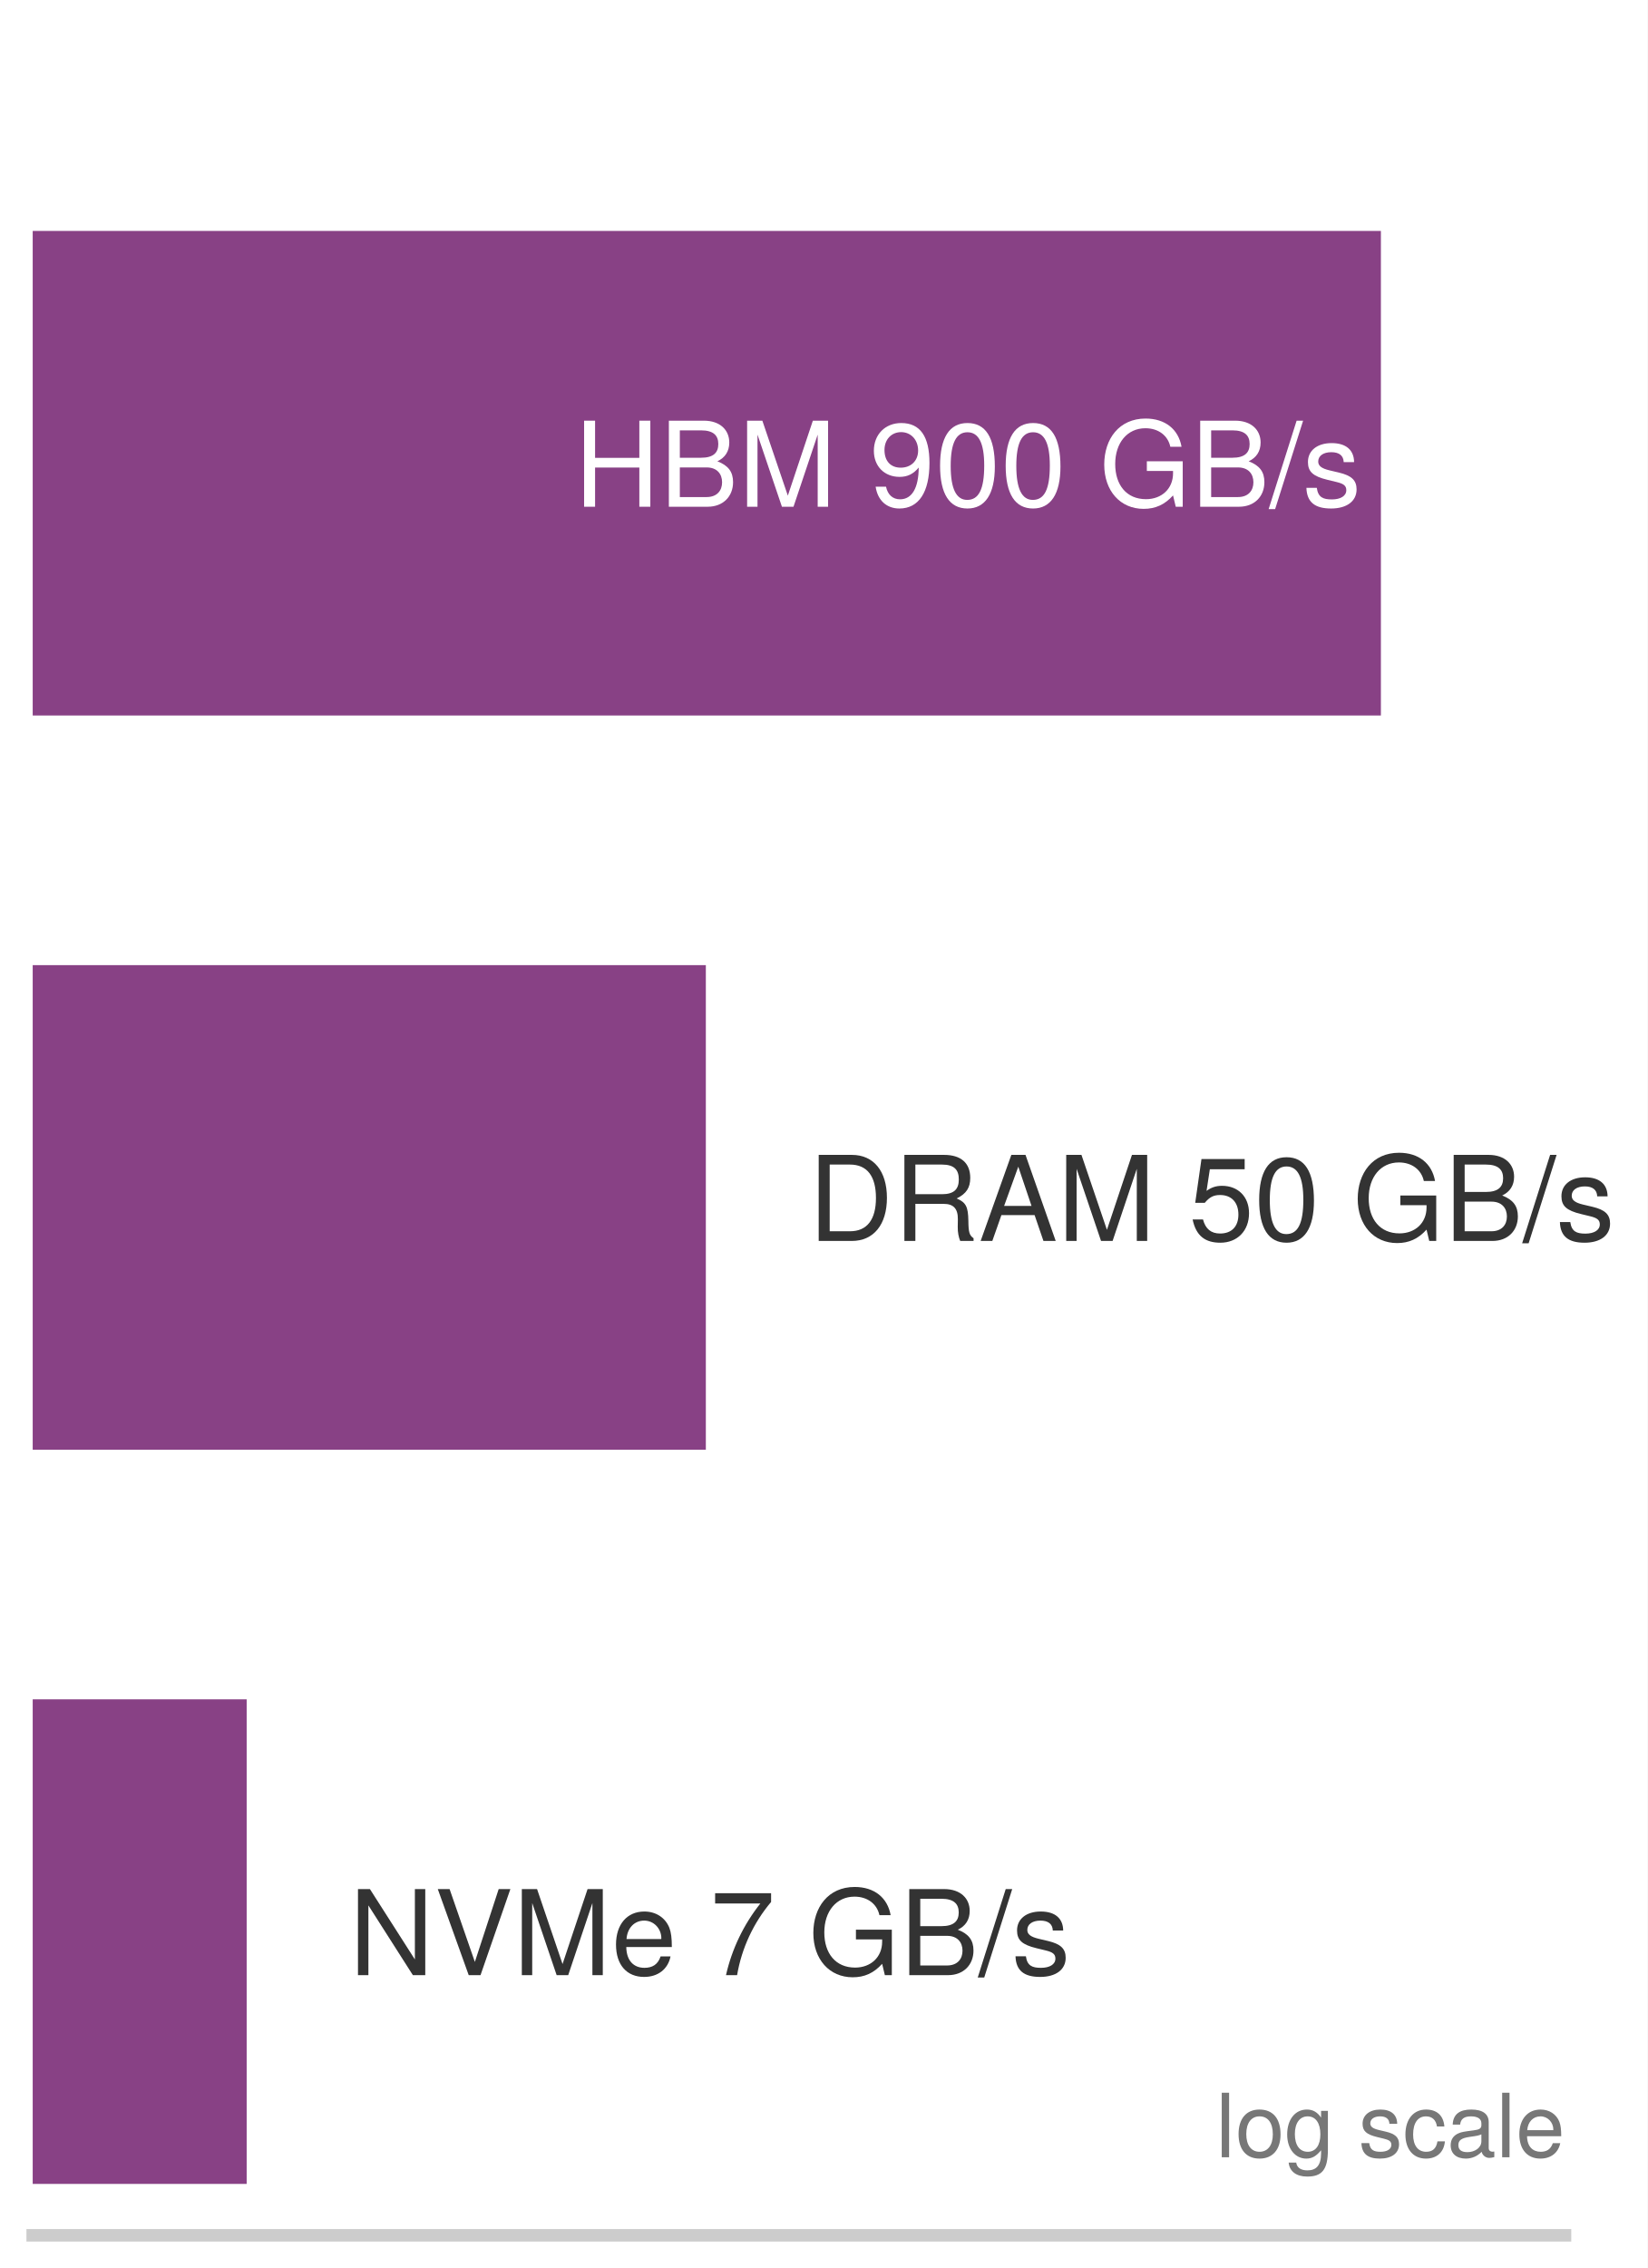
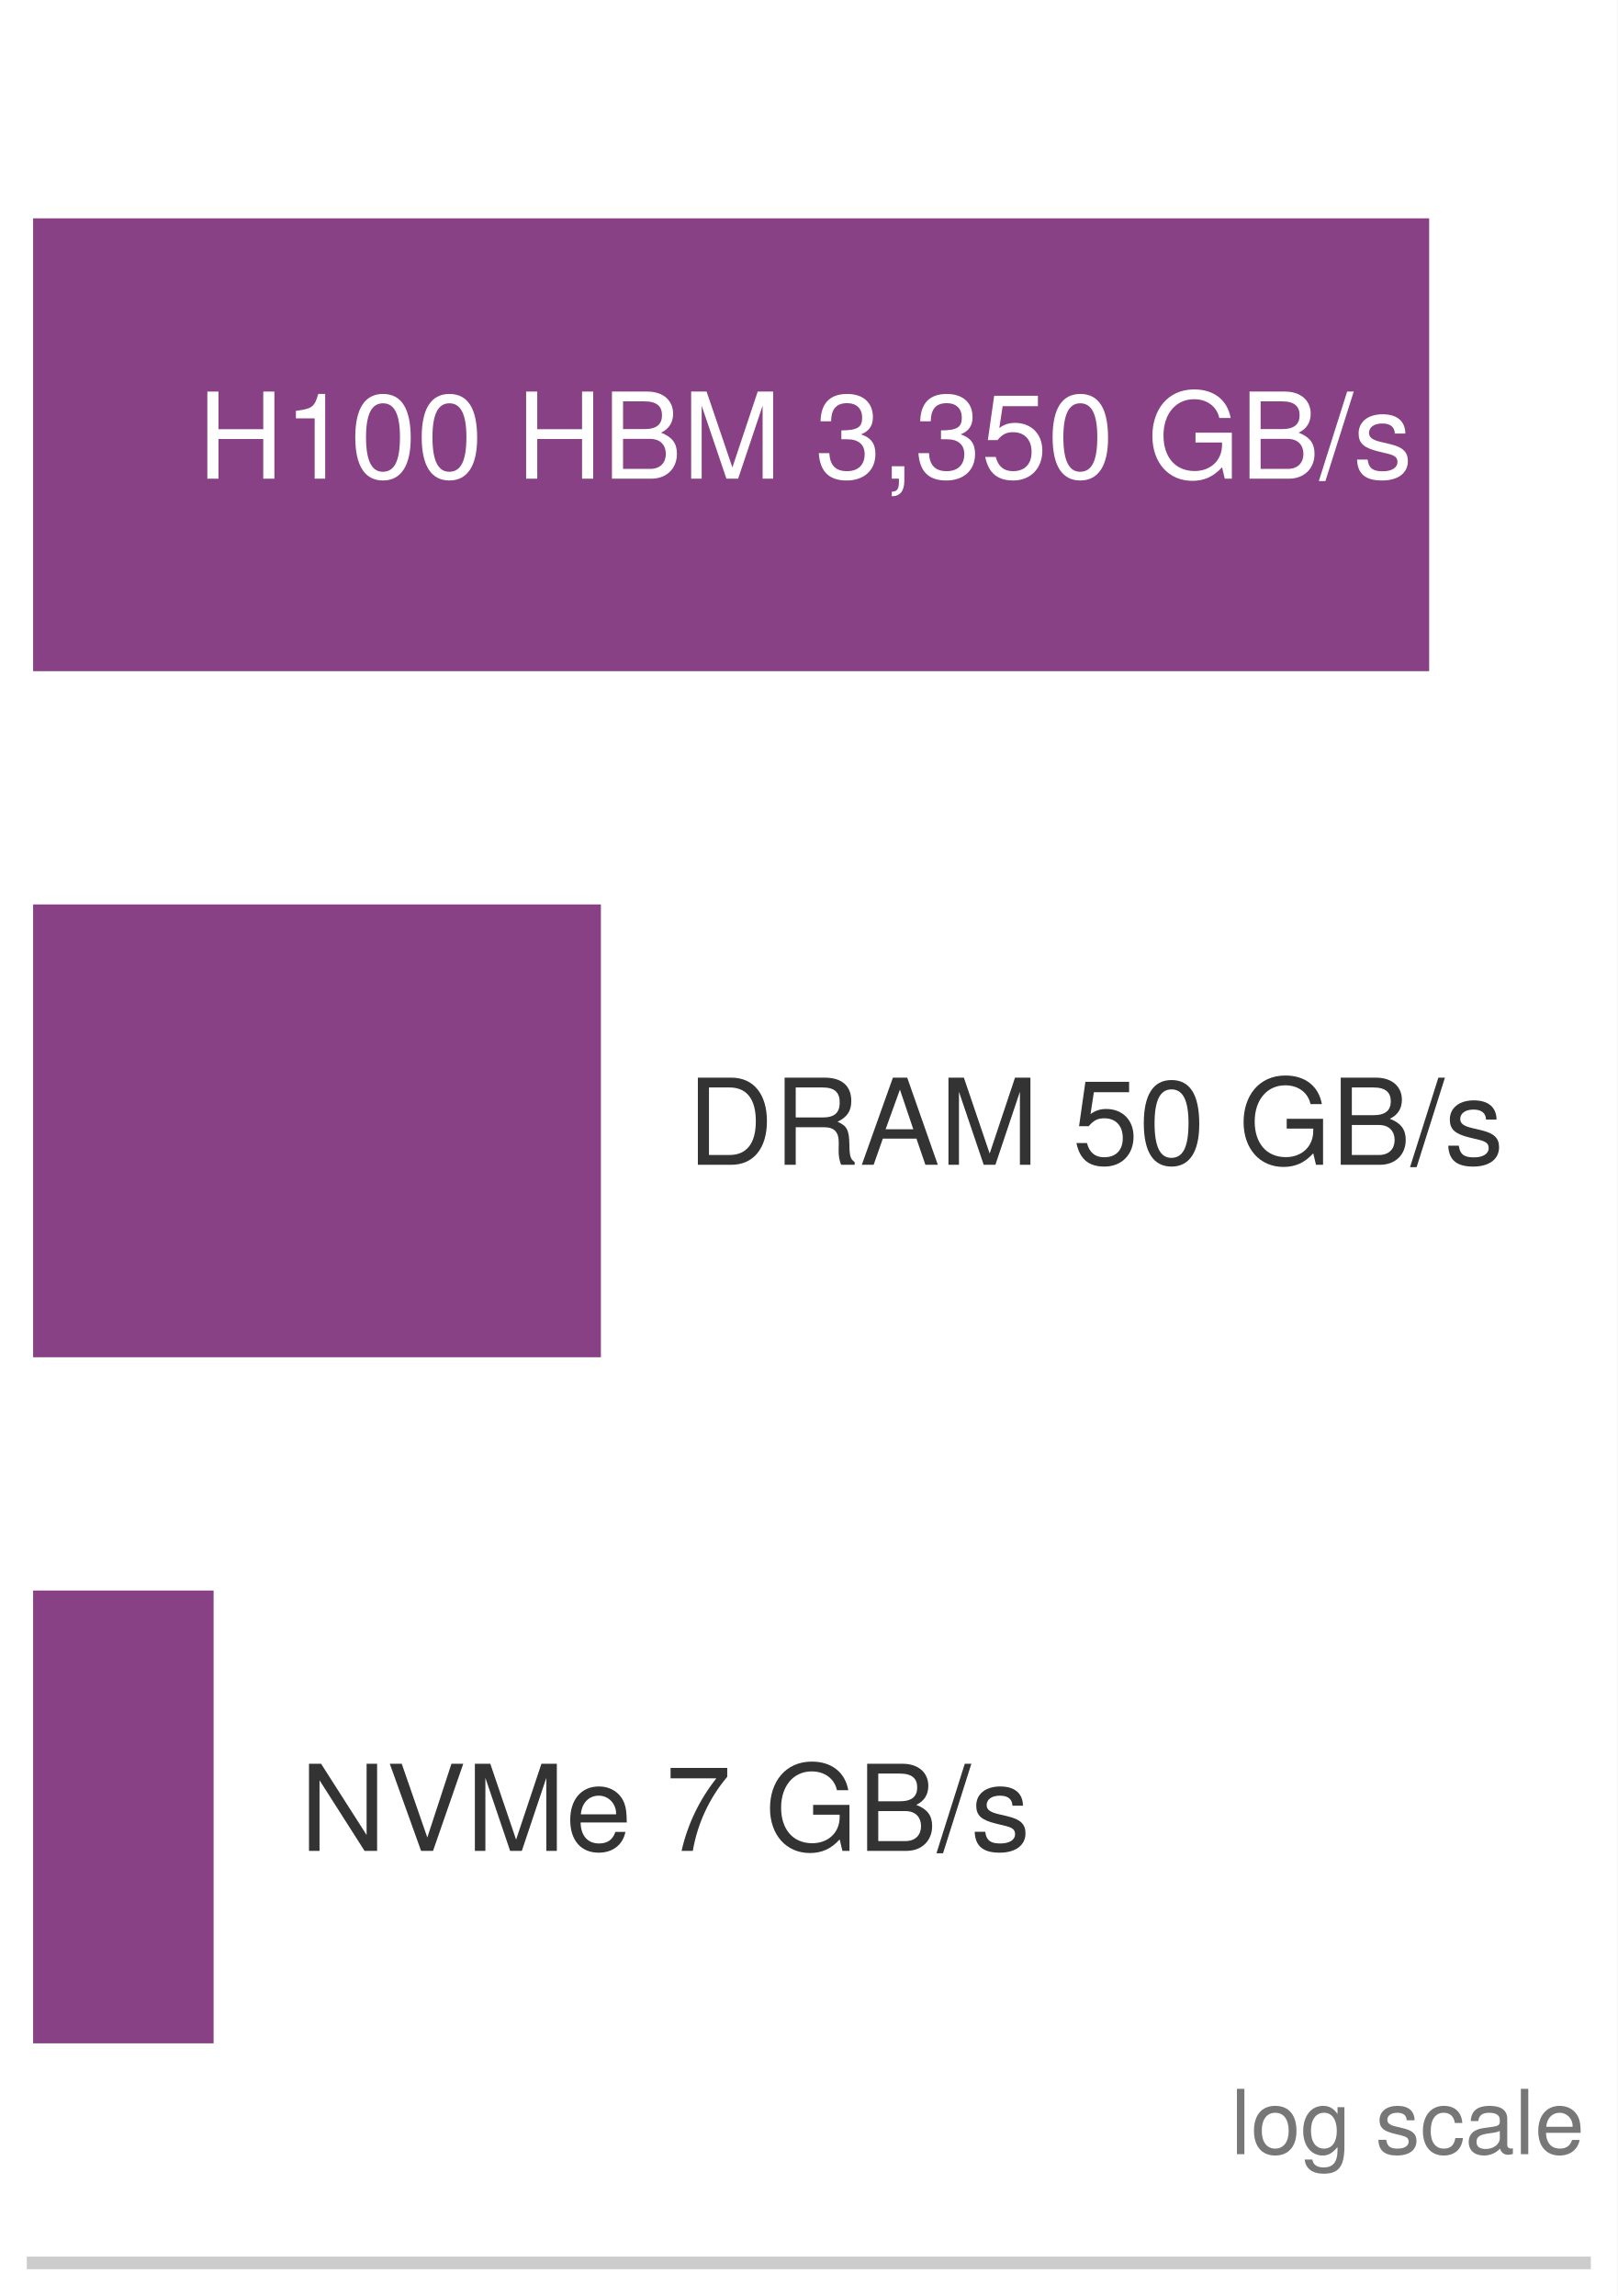
- <svg xmlns="http://www.w3.org/2000/svg" xmlns:xlink="http://www.w3.org/1999/xlink" width="72.589pt" height="99.9pt" viewBox="0 0 72.589 99.9" version="1.1">
+ <svg xmlns="http://www.w3.org/2000/svg" xmlns:xlink="http://www.w3.org/1999/xlink" width="70.391pt" height="99.9pt" viewBox="0 0 70.391 99.9" version="1.1">
  <defs>
    <style type="text/css">*{stroke-linejoin: round; stroke-linecap: butt}</style>
  </defs>
  <g id="figure_1">
    <g id="patch_1">
-       <path d="M 0 99.9 L 72.589 99.9 L 72.589 0 L 0 0 z " style="fill: #ffffff" />
+       <path d="M 0 99.9 L 70.391 99.9 L 70.391 0 L 0 0 z " style="fill: #ffffff" />
    </g>
    <g id="axes_1">
      <g id="patch_2">
        <path d="M 1.44 98.46 L 68.951 98.46 L 68.951 1.44 L 1.44 1.44 z " style="fill: #ffffff" />
      </g>
      <g id="patch_3">
-         <path d="M 1.44 31.516 L 60.839 31.516 L 60.839 10.172 L 1.44 10.172 z " clip-path="url(#p361e6f78e3)" style="fill: #7e317b; opacity: 0.92" />
+         <path d="M 1.44 29.203 L 62.192 29.203 L 62.192 9.5 L 1.44 9.5 z " clip-path="url(#p4211b79f7f)" style="fill: #7e317b; opacity: 0.92" />
      </g>
      <g id="patch_4">
-         <path d="M 1.44 63.856 L 31.098 63.856 L 31.098 42.512 L 1.44 42.512 z " clip-path="url(#p361e6f78e3)" style="fill: #7e317b; opacity: 0.92" />
+         <path d="M 1.44 59.055 L 26.149 59.055 L 26.149 39.352 L 1.44 39.352 z " clip-path="url(#p4211b79f7f)" style="fill: #7e317b; opacity: 0.92" />
      </g>
      <g id="patch_5">
-         <path d="M 1.44 96.196 L 10.868 96.196 L 10.868 74.852 L 1.44 74.852 z " clip-path="url(#p361e6f78e3)" style="fill: #7e317b; opacity: 0.92" />
+         <path d="M 1.44 88.907 L 9.295 88.907 L 9.295 69.205 L 1.44 69.205 z " clip-path="url(#p4211b79f7f)" style="fill: #7e317b; opacity: 0.92" />
      </g>
      <g id="matplotlib.axis_1">
        <g id="xtick_1">
          <g id="line2d_1" />
        </g>
        <g id="xtick_2">
          <g id="line2d_2" />
        </g>
        <g id="xtick_3">
          <g id="line2d_3" />
        </g>
        <g id="xtick_4">
          <g id="line2d_4" />
        </g>
        <g id="xtick_5">
          <g id="line2d_5" />
        </g>
        <g id="xtick_6">
          <g id="line2d_6" />
        </g>
        <g id="xtick_7">
          <g id="line2d_7" />
        </g>
        <g id="xtick_8">
          <g id="line2d_8" />
        </g>
        <g id="xtick_9">
          <g id="line2d_9" />
        </g>
        <g id="xtick_10">
          <g id="line2d_10" />
        </g>
        <g id="xtick_11">
          <g id="line2d_11" />
        </g>
        <g id="xtick_12">
          <g id="line2d_12" />
        </g>
        <g id="xtick_13">
          <g id="line2d_13" />
        </g>
        <g id="xtick_14">
          <g id="line2d_14" />
        </g>
        <g id="xtick_15">
          <g id="line2d_15" />
        </g>
        <g id="xtick_16">
          <g id="line2d_16" />
        </g>
        <g id="xtick_17">
          <g id="line2d_17" />
        </g>
        <g id="xtick_18">
          <g id="line2d_18" />
        </g>
        <g id="xtick_19">
          <g id="line2d_19" />
        </g>
        <g id="xtick_20">
          <g id="line2d_20" />
        </g>
        <g id="xtick_21">
          <g id="line2d_21" />
        </g>
        <g id="xtick_22">
          <g id="line2d_22" />
        </g>
        <g id="xtick_23">
          <g id="line2d_23" />
        </g>
+         <g id="xtick_24">
+           <g id="line2d_24" />
+         </g>
+         <g id="xtick_25">
+           <g id="line2d_25" />
+         </g>
+         <g id="xtick_26">
+           <g id="line2d_26" />
+         </g>
+         <g id="xtick_27">
+           <g id="line2d_27" />
+         </g>
+         <g id="xtick_28">
+           <g id="line2d_28" />
+         </g>
+         <g id="xtick_29">
+           <g id="line2d_29" />
+         </g>
      </g>
      <g id="matplotlib.axis_2" />
      <g id="patch_6">
        <path d="M 1.44 98.46 L 68.951 98.46 " style="fill: none; stroke: #cccccc; stroke-width: 0.55; stroke-linejoin: miter; stroke-linecap: square" />
      </g>
      <g id="text_1">
-         <g style="fill: #ffffff" transform="translate(25.30313 22.3208) scale(0.052 -0.052)">
+         <g style="fill: #ffffff" transform="translate(8.591285 20.82819) scale(0.052 -0.052)">
          <defs>
            <path id="TeXGyreHeros-Regular-3f" d="M 4122 0 L 4122 4666 L 3526 4666 L 3526 2650 L 1126 2650 L 1126 4666 L 531 4666 L 531 0 L 1126 0 L 1126 2125 L 3526 2125 L 3526 0 L 4122 0 z " transform="scale(0.015625)" />
+             <path id="TeXGyreHeros-Regular-53" d="M 2221 0 L 2221 4538 L 1850 4538 C 1651 3840 1523 3744 653 3635 L 653 3232 L 1658 3232 L 1658 0 L 2221 0 z " transform="scale(0.015625)" />
+             <path id="TeXGyreHeros-Regular-7a" d="M 3245 2182 C 3245 3757 2746 4538 1760 4538 C 781 4538 275 3744 275 2221 C 275 691 787 -96 1760 -96 C 2720 -96 3245 691 3245 2182 z M 2669 2234 C 2669 947 2374 371 1747 371 C 1152 371 851 973 851 2214 C 851 3456 1152 4038 1760 4038 C 2368 4038 2669 3450 2669 2234 z " transform="scale(0.015625)" />
+             <path id="TeXGyreHeros-Regular-68" transform="scale(0.015625)" />
            <path id="TeXGyreHeros-Regular-23" d="M 3987 1331 C 3987 1894 3731 2234 3136 2464 C 3558 2662 3782 3008 3782 3482 C 3782 4160 3283 4666 2400 4666 L 506 4666 L 506 0 L 2611 0 C 3450 0 3987 563 3987 1331 z M 3187 3398 C 3187 2925 2912 2656 2253 2656 L 1101 2656 L 1101 4141 L 2253 4141 C 2912 4141 3187 3872 3187 3398 z M 3392 1325 C 3392 877 3117 525 2554 525 L 1101 525 L 1101 2131 L 2554 2131 C 3117 2131 3392 1779 3392 1325 z " transform="scale(0.015625)" />
            <path id="TeXGyreHeros-Regular-4b" d="M 4870 0 L 4870 4666 L 4045 4666 L 2688 602 L 1306 4666 L 480 4666 L 480 0 L 1043 0 L 1043 3910 L 2368 0 L 2995 0 L 4307 3910 L 4307 0 L 4870 0 z " transform="scale(0.015625)" />
-             <path id="TeXGyreHeros-Regular-68" transform="scale(0.015625)" />
-             <path id="TeXGyreHeros-Regular-4f" d="M 3258 2374 C 3258 3795 2765 4538 1728 4538 C 864 4538 243 3923 243 3034 C 243 2189 819 1619 1638 1619 C 2067 1619 2381 1773 2675 2125 C 2669 1018 2310 403 1664 403 C 1267 403 992 653 902 1088 L 339 1088 C 448 346 934 -96 1626 -96 C 2688 -96 3258 806 3258 2374 z M 2643 3046 C 2643 2490 2253 2118 1702 2118 C 1158 2118 819 2470 819 3078 C 819 3654 1203 4045 1722 4045 C 2246 4045 2643 3635 2643 3046 z " transform="scale(0.015625)" />
-             <path id="TeXGyreHeros-Regular-7a" d="M 3245 2182 C 3245 3757 2746 4538 1760 4538 C 781 4538 275 3744 275 2221 C 275 691 787 -96 1760 -96 C 2720 -96 3245 691 3245 2182 z M 2669 2234 C 2669 947 2374 371 1747 371 C 1152 371 851 973 851 2214 C 851 3456 1152 4038 1760 4038 C 2368 4038 2669 3450 2669 2234 z " transform="scale(0.015625)" />
+             <path id="TeXGyreHeros-Regular-6b" d="M 3238 1318 C 3238 1869 3014 2189 2470 2374 C 2893 2541 3104 2835 3104 3290 C 3104 4070 2586 4538 1722 4538 C 806 4538 320 4038 301 3072 L 864 3072 C 877 3744 1152 4045 1728 4045 C 2227 4045 2528 3750 2528 3270 C 2528 2784 2317 2586 1414 2586 L 1414 2112 L 1722 2112 C 2342 2112 2662 1818 2662 1312 C 2662 742 2310 403 1722 403 C 1107 403 806 710 768 1370 L 205 1370 C 275 358 774 -96 1702 -96 C 2637 -96 3238 461 3238 1318 z " transform="scale(0.015625)" />
+             <path id="TeXGyreHeros-Regular-2e" d="M 1229 -102 L 1229 666 L 557 666 L 557 0 L 941 0 L 941 -115 C 941 -557 858 -685 557 -698 L 557 -941 C 1005 -941 1229 -653 1229 -102 z " transform="scale(0.015625)" />
+             <path id="TeXGyreHeros-Regular-39" d="M 3283 1504 C 3283 2400 2688 2989 1818 2989 C 1498 2989 1242 2906 979 2714 L 1158 3885 L 3046 3885 L 3046 4442 L 704 4442 L 365 2067 L 883 2067 C 1146 2381 1363 2490 1715 2490 C 2323 2490 2707 2099 2707 1427 C 2707 774 2330 403 1715 403 C 1222 403 922 653 787 1165 L 224 1165 C 410 262 922 -96 1728 -96 C 2643 -96 3283 544 3283 1504 z " transform="scale(0.015625)" />
            <path id="TeXGyreHeros-Regular-3b" d="M 4538 0 L 4538 2464 L 2592 2464 L 2592 1939 L 4013 1939 L 4013 1811 C 4013 979 3398 410 2547 410 C 1491 410 877 1178 877 2317 C 877 3462 1530 4256 2515 4256 C 3226 4256 3738 3853 3866 3251 L 4474 3251 C 4307 4198 3590 4781 2522 4781 C 1094 4781 282 3680 282 2285 C 282 851 1158 -115 2419 -115 C 3053 -115 3558 109 4013 614 L 4160 0 L 4538 0 z " transform="scale(0.015625)" />
            <path id="TeXGyreHeros-Regular-67" d="M 1818 4666 L 1466 4666 L -51 -128 L 301 -128 L 1818 4666 z " transform="scale(0.015625)" />
            <path id="TeXGyreHeros-Regular-63" d="M 2938 941 C 2938 1440 2656 1690 1990 1850 L 1478 1971 C 1043 2074 858 2214 858 2451 C 858 2758 1133 2957 1568 2957 C 1997 2957 2227 2771 2240 2419 L 2803 2419 C 2797 3078 2362 3450 1587 3450 C 806 3450 301 3046 301 2426 C 301 1901 570 1651 1363 1459 L 1862 1338 C 2234 1248 2381 1139 2381 896 C 2381 582 2067 397 1600 397 C 1120 397 851 512 781 1024 L 218 1024 C 243 250 678 -96 1555 -96 C 2400 -96 2938 294 2938 941 z " transform="scale(0.015625)" />
          </defs>
          <use xlink:href="#TeXGyreHeros-Regular-3f" />
-           <use xlink:href="#TeXGyreHeros-Regular-23" transform="translate(72.20312 0)" />
-           <use xlink:href="#TeXGyreHeros-Regular-4b" transform="translate(138.9062 0)" />
-           <use xlink:href="#TeXGyreHeros-Regular-68" transform="translate(222.2031 0)" />
-           <use xlink:href="#TeXGyreHeros-Regular-4f" transform="translate(250 0)" />
-           <use xlink:href="#TeXGyreHeros-Regular-7a" transform="translate(305.5938 0)" />
-           <use xlink:href="#TeXGyreHeros-Regular-7a" transform="translate(361.1875 0)" />
-           <use xlink:href="#TeXGyreHeros-Regular-68" transform="translate(416.7812 0)" />
-           <use xlink:href="#TeXGyreHeros-Regular-3b" transform="translate(444.5781 0)" />
-           <use xlink:href="#TeXGyreHeros-Regular-23" transform="translate(522.375 0)" />
-           <use xlink:href="#TeXGyreHeros-Regular-67" transform="translate(589.0781 0)" />
-           <use xlink:href="#TeXGyreHeros-Regular-63" transform="translate(616.875 0)" />
+           <use xlink:href="#TeXGyreHeros-Regular-53" transform="translate(72.20312 0)" />
+           <use xlink:href="#TeXGyreHeros-Regular-7a" transform="translate(127.7969 0)" />
+           <use xlink:href="#TeXGyreHeros-Regular-7a" transform="translate(183.3906 0)" />
+           <use xlink:href="#TeXGyreHeros-Regular-68" transform="translate(238.9844 0)" />
+           <use xlink:href="#TeXGyreHeros-Regular-3f" transform="translate(266.7812 0)" />
+           <use xlink:href="#TeXGyreHeros-Regular-23" transform="translate(338.9844 0)" />
+           <use xlink:href="#TeXGyreHeros-Regular-4b" transform="translate(405.6875 0)" />
+           <use xlink:href="#TeXGyreHeros-Regular-68" transform="translate(488.9844 0)" />
+           <use xlink:href="#TeXGyreHeros-Regular-6b" transform="translate(516.7812 0)" />
+           <use xlink:href="#TeXGyreHeros-Regular-2e" transform="translate(572.375 0)" />
+           <use xlink:href="#TeXGyreHeros-Regular-6b" transform="translate(600.1719 0)" />
+           <use xlink:href="#TeXGyreHeros-Regular-39" transform="translate(655.7656 0)" />
+           <use xlink:href="#TeXGyreHeros-Regular-7a" transform="translate(711.3594 0)" />
+           <use xlink:href="#TeXGyreHeros-Regular-68" transform="translate(766.9531 0)" />
+           <use xlink:href="#TeXGyreHeros-Regular-3b" transform="translate(794.75 0)" />
+           <use xlink:href="#TeXGyreHeros-Regular-23" transform="translate(872.5469 0)" />
+           <use xlink:href="#TeXGyreHeros-Regular-67" transform="translate(939.25 0)" />
+           <use xlink:href="#TeXGyreHeros-Regular-63" transform="translate(967.0469 0)" />
        </g>
      </g>
      <g id="text_2">
-         <g style="fill: #333333" transform="translate(35.60769 54.6608) scale(0.052 -0.052)">
+         <g style="fill: #333333" transform="translate(29.90558 50.68049) scale(0.052 -0.052)">
          <defs>
            <path id="TeXGyreHeros-Regular-2f" d="M 4269 2336 C 4269 3782 3552 4666 2368 4666 L 570 4666 L 570 0 L 2368 0 C 3546 0 4269 883 4269 2336 z M 3674 2330 C 3674 1152 3187 525 2266 525 L 1165 525 L 1165 4141 L 2266 4141 C 3187 4141 3674 3520 3674 2330 z " transform="scale(0.015625)" />
            <path id="TeXGyreHeros-Regular-60" d="M 4346 0 L 4346 147 C 4122 301 4070 467 4064 1088 C 4051 1856 3936 2086 3430 2304 C 3955 2560 4166 2886 4166 3418 C 4166 4224 3661 4666 2746 4666 L 595 4666 L 595 0 L 1190 0 L 1190 2010 L 2726 2010 C 3251 2010 3501 1754 3494 1178 L 3488 762 C 3482 474 3539 192 3622 0 L 4346 0 z M 3546 3334 C 3546 2784 3264 2534 2630 2534 L 1190 2534 L 1190 4141 L 2630 4141 C 3296 4141 3546 3859 3546 3334 z " transform="scale(0.015625)" />
            <path id="TeXGyreHeros-Regular-1c" d="M 4179 0 L 2541 4666 L 1773 4666 L 109 0 L 742 0 L 1235 1402 L 3034 1402 L 3514 0 L 4179 0 z M 2867 1901 L 1382 1901 L 2150 4026 L 2867 1901 z " transform="scale(0.015625)" />
-             <path id="TeXGyreHeros-Regular-39" d="M 3283 1504 C 3283 2400 2688 2989 1818 2989 C 1498 2989 1242 2906 979 2714 L 1158 3885 L 3046 3885 L 3046 4442 L 704 4442 L 365 2067 L 883 2067 C 1146 2381 1363 2490 1715 2490 C 2323 2490 2707 2099 2707 1427 C 2707 774 2330 403 1715 403 C 1222 403 922 653 787 1165 L 224 1165 C 410 262 922 -96 1728 -96 C 2643 -96 3283 544 3283 1504 z " transform="scale(0.015625)" />
          </defs>
          <use xlink:href="#TeXGyreHeros-Regular-2f" />
          <use xlink:href="#TeXGyreHeros-Regular-60" transform="translate(72.20312 0)" />
          <use xlink:href="#TeXGyreHeros-Regular-1c" transform="translate(144.4062 0)" />
          <use xlink:href="#TeXGyreHeros-Regular-4b" transform="translate(211.1094 0)" />
          <use xlink:href="#TeXGyreHeros-Regular-68" transform="translate(294.4062 0)" />
          <use xlink:href="#TeXGyreHeros-Regular-39" transform="translate(322.2031 0)" />
          <use xlink:href="#TeXGyreHeros-Regular-7a" transform="translate(377.7969 0)" />
          <use xlink:href="#TeXGyreHeros-Regular-68" transform="translate(433.3906 0)" />
          <use xlink:href="#TeXGyreHeros-Regular-3b" transform="translate(461.1875 0)" />
          <use xlink:href="#TeXGyreHeros-Regular-23" transform="translate(538.9844 0)" />
          <use xlink:href="#TeXGyreHeros-Regular-67" transform="translate(605.6875 0)" />
          <use xlink:href="#TeXGyreHeros-Regular-63" transform="translate(633.4844 0)" />
        </g>
      </g>
      <g id="text_3">
-         <g style="fill: #333333" transform="translate(15.37751 87.0008) scale(0.052 -0.052)">
+         <g style="fill: #333333" transform="translate(13.05153 80.5328) scale(0.052 -0.052)">
          <defs>
            <path id="TeXGyreHeros-Regular-4d" d="M 4134 0 L 4134 4666 L 3571 4666 L 3571 851 L 1133 4666 L 486 4666 L 486 0 L 1050 0 L 1050 3782 L 3462 0 L 4134 0 z " transform="scale(0.015625)" />
            <path id="TeXGyreHeros-Regular-70" d="M 4128 4666 L 3494 4666 L 2202 717 L 832 4666 L 192 4666 L 1869 0 L 2509 0 L 4128 4666 z " transform="scale(0.015625)" />
            <path id="TeXGyreHeros-Regular-33" d="M 3283 1523 C 3283 2010 3245 2317 3149 2566 C 2931 3117 2419 3450 1792 3450 C 858 3450 256 2758 256 1658 C 256 557 838 -96 1779 -96 C 2547 -96 3078 339 3213 1018 L 2675 1018 C 2528 576 2227 397 1798 397 C 1242 397 826 755 813 1523 L 3283 1523 z M 2714 1997 C 2714 1997 2714 1971 2707 1958 L 826 1958 C 870 2554 1248 2957 1786 2957 C 2310 2957 2714 2522 2714 1997 z " transform="scale(0.015625)" />
            <path id="TeXGyreHeros-Regular-65" d="M 3328 3968 L 3328 4442 L 294 4442 L 294 3885 L 2746 3885 C 1843 2746 1203 1421 883 0 L 1485 0 C 1734 1466 2374 2835 3328 3968 z " transform="scale(0.015625)" />
          </defs>
          <use xlink:href="#TeXGyreHeros-Regular-4d" />
          <use xlink:href="#TeXGyreHeros-Regular-70" transform="translate(72.20312 0)" />
          <use xlink:href="#TeXGyreHeros-Regular-4b" transform="translate(138.9062 0)" />
          <use xlink:href="#TeXGyreHeros-Regular-33" transform="translate(222.2031 0)" />
          <use xlink:href="#TeXGyreHeros-Regular-68" transform="translate(277.7969 0)" />
          <use xlink:href="#TeXGyreHeros-Regular-65" transform="translate(305.5938 0)" />
          <use xlink:href="#TeXGyreHeros-Regular-68" transform="translate(361.1875 0)" />
          <use xlink:href="#TeXGyreHeros-Regular-3b" transform="translate(388.9844 0)" />
          <use xlink:href="#TeXGyreHeros-Regular-23" transform="translate(466.7812 0)" />
          <use xlink:href="#TeXGyreHeros-Regular-67" transform="translate(533.4844 0)" />
          <use xlink:href="#TeXGyreHeros-Regular-63" transform="translate(561.2812 0)" />
        </g>
      </g>
      <g id="text_4">
-         <g style="fill: #777777" transform="translate(53.56281 95.02272) scale(0.039 -0.039)">
+         <g style="fill: #777777" transform="translate(53.56281 93.72912) scale(0.039 -0.039)">
          <defs>
            <path id="TeXGyreHeros-Regular-49" d="M 966 0 L 966 4666 L 435 4666 L 435 0 L 966 0 z " transform="scale(0.015625)" />
            <path id="TeXGyreHeros-Regular-52" d="M 3264 1651 C 3264 2810 2707 3450 1741 3450 C 800 3450 230 2803 230 1677 C 230 550 794 -96 1747 -96 C 2688 -96 3264 550 3264 1651 z M 2707 1658 C 2707 870 2336 397 1747 397 C 1152 397 787 864 787 1677 C 787 2483 1152 2957 1747 2957 C 2349 2957 2707 2490 2707 1658 z " transform="scale(0.015625)" />
            <path id="TeXGyreHeros-Regular-3c" d="M 3130 550 L 3130 3354 L 2637 3354 L 2637 2867 C 2368 3264 2042 3450 1613 3450 C 762 3450 186 2733 186 1645 C 186 589 781 -96 1568 -96 C 1990 -96 2285 83 2637 506 L 2637 282 C 2637 -608 2272 -947 1651 -947 C 1229 -947 902 -794 838 -384 L 294 -384 C 352 -1018 845 -1395 1632 -1395 C 2682 -1395 3130 -928 3130 550 z M 2586 1658 C 2586 858 2240 397 1677 397 C 1094 397 742 864 742 1677 C 742 2483 1101 2957 1670 2957 C 2246 2957 2586 2470 2586 1658 z " transform="scale(0.015625)" />
            <path id="TeXGyreHeros-Regular-2c" d="M 3053 1152 L 2515 1152 C 2426 614 2150 397 1696 397 C 1107 397 755 851 755 1645 C 755 2483 1101 2957 1683 2957 C 2131 2957 2413 2694 2477 2227 L 3014 2227 C 2950 3046 2438 3450 1690 3450 C 787 3450 198 2758 198 1645 C 198 563 774 -96 1683 -96 C 2483 -96 2989 384 3053 1152 z " transform="scale(0.015625)" />
            <path id="TeXGyreHeros-Regular-1d" d="M 3424 13 L 3424 416 C 3366 403 3341 403 3309 403 C 3123 403 3021 499 3021 666 L 3021 2534 C 3021 3130 2586 3450 1760 3450 C 947 3450 448 3136 416 2362 L 954 2362 C 998 2771 1242 2957 1741 2957 C 2221 2957 2490 2778 2490 2458 L 2490 2317 C 2490 2093 2355 1997 1933 1946 C 1178 1850 1062 1824 858 1741 C 467 1581 269 1280 269 870 C 269 262 691 -96 1370 -96 C 1798 -96 2214 83 2509 397 C 2566 141 2797 -45 3059 -45 C 3168 -45 3251 -32 3424 13 z M 2490 1158 C 2490 678 2003 371 1485 371 C 1069 371 826 518 826 883 C 826 1235 1062 1389 1632 1472 C 2195 1549 2310 1574 2490 1658 L 2490 1158 z " transform="scale(0.015625)" />
          </defs>
          <use xlink:href="#TeXGyreHeros-Regular-49" />
          <use xlink:href="#TeXGyreHeros-Regular-52" transform="translate(22.20312 0)" />
          <use xlink:href="#TeXGyreHeros-Regular-3c" transform="translate(77.79688 0)" />
          <use xlink:href="#TeXGyreHeros-Regular-68" transform="translate(133.3906 0)" />
          <use xlink:href="#TeXGyreHeros-Regular-63" transform="translate(161.1875 0)" />
          <use xlink:href="#TeXGyreHeros-Regular-2c" transform="translate(211.1875 0)" />
          <use xlink:href="#TeXGyreHeros-Regular-1d" transform="translate(261.1875 0)" />
          <use xlink:href="#TeXGyreHeros-Regular-49" transform="translate(316.7812 0)" />
          <use xlink:href="#TeXGyreHeros-Regular-33" transform="translate(338.9844 0)" />
        </g>
      </g>
    </g>
  </g>
  <defs>
-     <clipPath id="p361e6f78e3">
+     <clipPath id="p4211b79f7f">
      <rect x="1.44" y="1.44" width="67.511" height="97.02" />
    </clipPath>
  </defs>
</svg>
